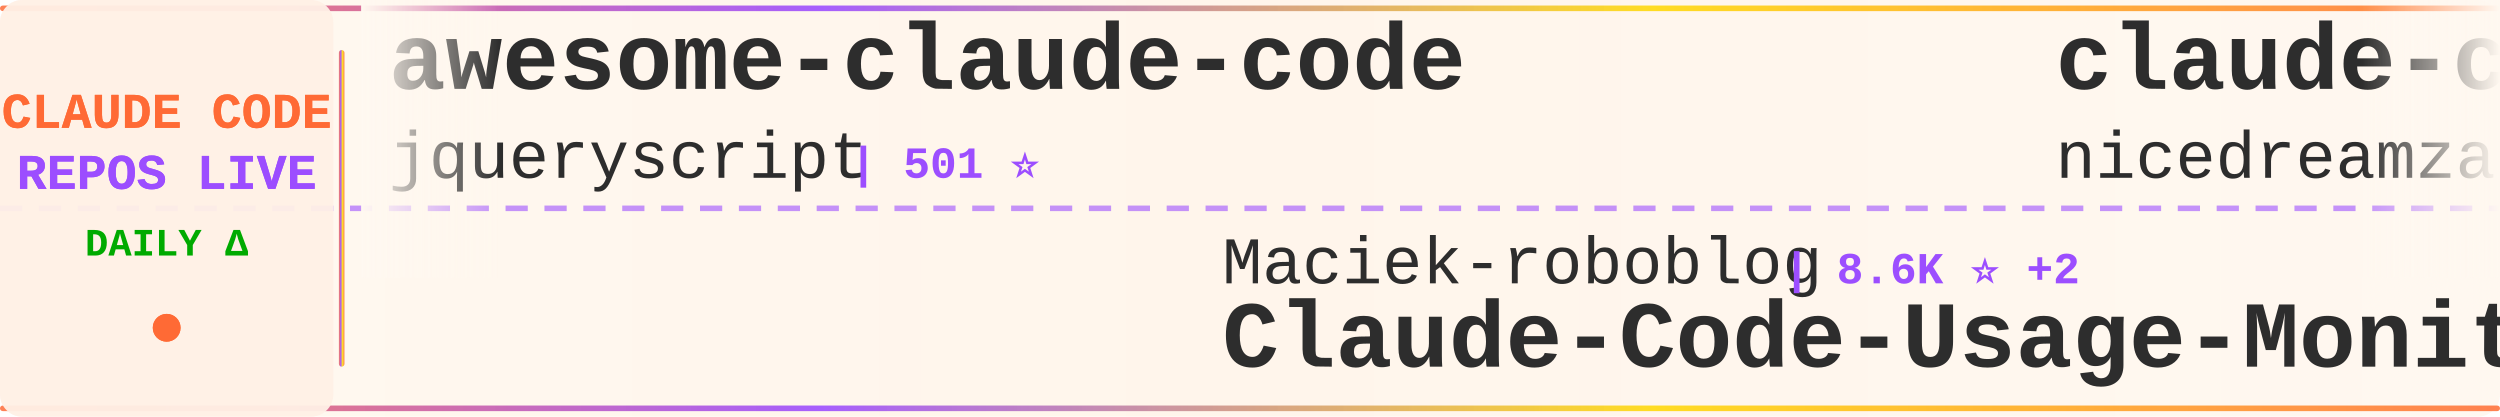
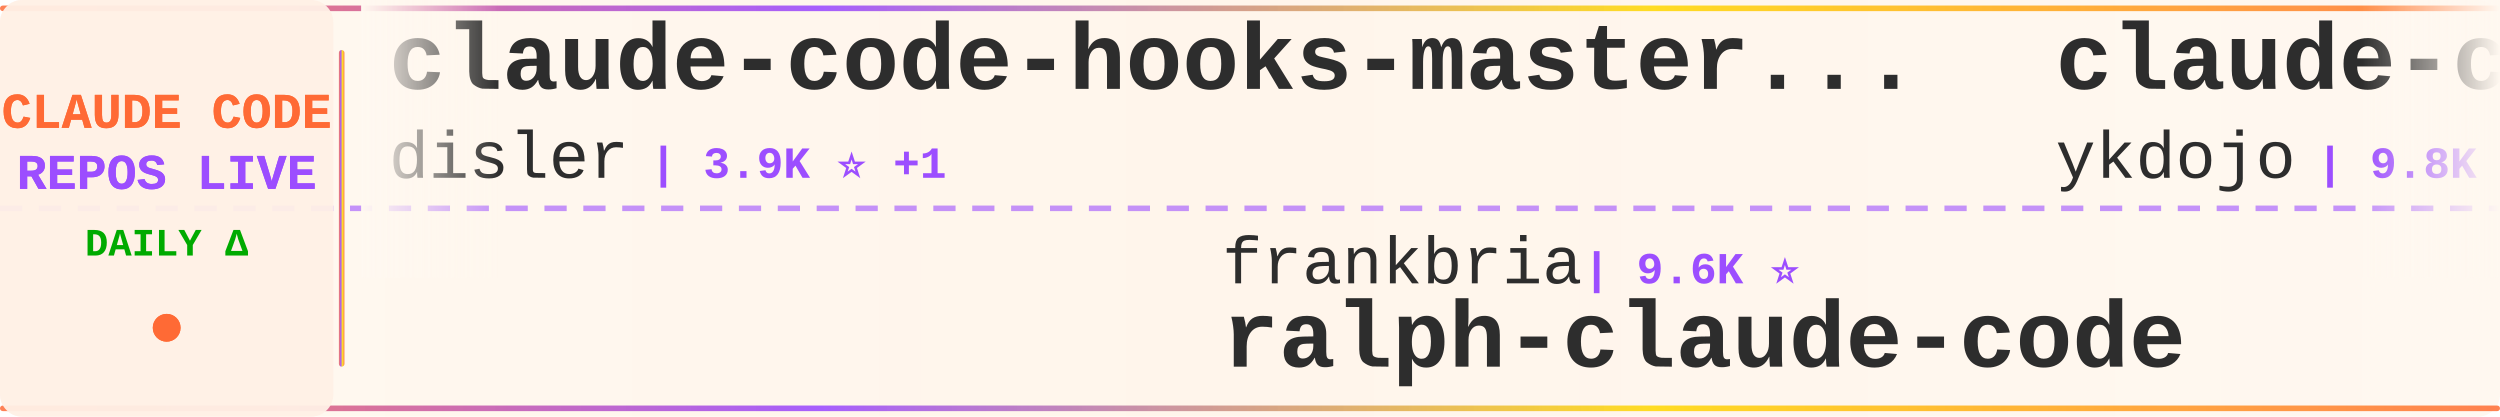
<svg xmlns="http://www.w3.org/2000/svg" width="900" height="150">
  <defs>
    <linearGradient id="tickerBg" x1="0%" y1="0%" x2="100%" y2="0%">
      <stop offset="0%" style="stop-color:#fff8f0;stop-opacity:0.98" />
      <stop offset="50%" style="stop-color:#fff5eb;stop-opacity:1" />
      <stop offset="100%" style="stop-color:#fff8f0;stop-opacity:0.98" />
    </linearGradient>
    <linearGradient id="borderGrad" x1="0%" y1="0%" x2="100%" y2="0%">
      <stop offset="0%" style="stop-color:#FF6B35;stop-opacity:0.85">
        <animate attributeName="stop-opacity" values="0.85;1;0.85" dur="2s" repeatCount="indefinite" />
      </stop>
      <stop offset="33%" style="stop-color:#9C4EFF;stop-opacity:0.9">
        <animate attributeName="stop-opacity" values="0.9;1;0.9" dur="2.2s" repeatCount="indefinite" />
      </stop>
      <stop offset="66%" style="stop-color:#FFD700;stop-opacity:0.85">
        <animate attributeName="stop-opacity" values="0.85;1;0.85" dur="1.8s" repeatCount="indefinite" />
      </stop>
      <stop offset="100%" style="stop-color:#FF6B35;stop-opacity:0.85">
        <animate attributeName="stop-opacity" values="0.85;1;0.85" dur="2s" repeatCount="indefinite" />
      </stop>
    </linearGradient>
    <filter id="textGlow">
      <feGaussianBlur stdDeviation="0.15" result="coloredBlur" />
      <feMerge>
        <feMergeNode in="coloredBlur" />
        <feMergeNode in="SourceGraphic" />
      </feMerge>
    </filter>
    <filter id="metricGlow">
      <feGaussianBlur stdDeviation="0.2" result="coloredBlur" />
      <feMerge>
        <feMergeNode in="coloredBlur" />
        <feMergeNode in="SourceGraphic" />
      </feMerge>
    </filter>
    <linearGradient id="leftFade" x1="0%" y1="0%" x2="100%" y2="0%">
      <stop offset="0%" style="stop-color:#fff8f0;stop-opacity:1" />
      <stop offset="100%" style="stop-color:#fff8f0;stop-opacity:0" />
    </linearGradient>
    <linearGradient id="rightFade" x1="0%" y1="0%" x2="100%" y2="0%">
      <stop offset="0%" style="stop-color:#fff8f0;stop-opacity:0" />
      <stop offset="100%" style="stop-color:#fff8f0;stop-opacity:1" />
    </linearGradient>
  </defs>
  <rect width="900" height="150" fill="url(#tickerBg)" rx="8" />
  <rect x="0" y="2" width="900" height="2" fill="url(#borderGrad)" rx="1" />
  <rect x="0" y="146" width="900" height="2" fill="url(#borderGrad)" rx="1" />
  <line x1="0" y1="75" x2="900" y2="75" stroke="#9C4EFF" stroke-width="2" stroke-dasharray="8 6" opacity="0.6" />
  <rect x="0" y="0" width="120" height="150" fill="#fff0e6" opacity="0.95" rx="8" />
  <text x="60" y="46" font-family="'Courier New', monospace" font-size="18" font-weight="bold" fill="#FF6B35" text-anchor="middle" filter="url(#textGlow)">
    CLAUDE CODE
  </text>
  <text x="60" y="68" font-family="'Courier New', monospace" font-size="18" font-weight="bold" fill="#9C4EFF" text-anchor="middle" filter="url(#textGlow)">
    REPOS LIVE
  </text>
  <text x="60" y="92" font-family="'Courier New', monospace" font-size="14" font-weight="bold" fill="#00aa00" text-anchor="middle">
    DAILY Δ
  </text>
  <circle cx="60" cy="118" r="5" fill="#FF6B35" filter="url(#metricGlow)">
    <animate attributeName="r" values="4;6;4" dur="1.5s" repeatCount="indefinite" />
    <animate attributeName="opacity" values="0.6;1;0.6" dur="1.5s" repeatCount="indefinite" />
  </circle>
  <rect x="122" y="18" width="2" height="114" fill="url(#borderGrad)" rx="1" />
  <clipPath id="tickerClip">
    <rect x="130" y="0" width="770" height="150" />
  </clipPath>
  <g clip-path="url(#tickerClip)">
    <g id="tickerItems">
      <animateTransform attributeName="transform" attributeType="XML" type="translate" from="0 0" to="-3000 0" dur="54s" repeatCount="indefinite" />
      <g transform="translate(0, 0)">
-         <text x="140" y="32" font-family="'Courier New', monospace" font-size="34" font-weight="bold" fill="#2d2d2d">awesome-claude-code</text>
-         <text x="140" y="64" font-family="'Courier New', monospace" font-size="24" font-weight="normal" fill="#2d2d2d" opacity="1.0">jqueryscript</text>
-         <text x="306" y="64" font-family="'Courier New', monospace" font-size="16" font-weight="bold" fill="#9C4EFF"> | 501 ⭐</text>
+         <text x="140" y="32" font-family="'Courier New', monospace" font-size="34" font-weight="bold" fill="#2d2d2d">claude-code-hooks-master...</text>
+         <text x="140" y="64" font-family="'Courier New', monospace" font-size="24" font-weight="normal" fill="#2d2d2d" opacity="1.0">disler</text>
+         <text x="234" y="64" font-family="'Courier New', monospace" font-size="16" font-weight="bold" fill="#9C4EFF"> | 3.9K ⭐ +1</text>
      </g>
      <g transform="translate(300, 0)">
-         <text x="140" y="102" font-family="'Courier New', monospace" font-size="24" font-weight="normal" fill="#2d2d2d" opacity="1.0">Maciek-roboblog</text>
-         <text x="342" y="102" font-family="'Courier New', monospace" font-size="16" font-weight="bold" fill="#9C4EFF"> | 8.6K ⭐ +2</text>
-         <text x="140" y="132" font-family="'Courier New', monospace" font-size="34" font-weight="bold" fill="#2d2d2d">Claude-Code-Usage-Monito...</text>
+         <text x="140" y="102" font-family="'Courier New', monospace" font-size="24" font-weight="normal" fill="#2d2d2d" opacity="1.0">frankbria</text>
+         <text x="270" y="102" font-family="'Courier New', monospace" font-size="16" font-weight="bold" fill="#9C4EFF"> | 9.6K ⭐</text>
+         <text x="140" y="132" font-family="'Courier New', monospace" font-size="34" font-weight="bold" fill="#2d2d2d">ralph-claude-code</text>
      </g>
      <g transform="translate(600, 0)">
-         <text x="140" y="32" font-family="'Courier New', monospace" font-size="34" font-weight="bold" fill="#2d2d2d">claude-code-local</text>
-         <text x="140" y="64" font-family="'Courier New', monospace" font-size="24" font-weight="normal" fill="#2d2d2d" opacity="1.0">nicedreamzapp</text>
-         <text x="318" y="64" font-family="'Courier New', monospace" font-size="16" font-weight="bold" fill="#9C4EFF"> | 3.2K ⭐ +1</text>
+         <text x="140" y="32" font-family="'Courier New', monospace" font-size="34" font-weight="bold" fill="#2d2d2d">claude-code-tips</text>
+         <text x="140" y="64" font-family="'Courier New', monospace" font-size="24" font-weight="normal" fill="#2d2d2d" opacity="1.0">ykdojo</text>
+         <text x="234" y="64" font-family="'Courier New', monospace" font-size="16" font-weight="bold" fill="#9C4EFF"> | 9.8K ⭐ +1</text>
      </g>
      <g transform="translate(900, 0)">
-         <text x="140" y="102" font-family="'Courier New', monospace" font-size="24" font-weight="normal" fill="#2d2d2d" opacity="1.0">fazxes</text>
-         <text x="234" y="102" font-family="'Courier New', monospace" font-size="16" font-weight="bold" fill="#9C4EFF"> | 231 ⭐</text>
-         <text x="140" y="132" font-family="'Courier New', monospace" font-size="34" font-weight="bold" fill="#2d2d2d">Claude-code</text>
+         <text x="140" y="102" font-family="'Courier New', monospace" font-size="24" font-weight="normal" fill="#2d2d2d" opacity="1.0">fuergaosi233</text>
+         <text x="306" y="102" font-family="'Courier New', monospace" font-size="16" font-weight="bold" fill="#9C4EFF"> | 2.8K ⭐</text>
+         <text x="140" y="132" font-family="'Courier New', monospace" font-size="34" font-weight="bold" fill="#2d2d2d">claude-code-proxy</text>
      </g>
      <g transform="translate(1200, 0)">
-         <text x="140" y="32" font-family="'Courier New', monospace" font-size="34" font-weight="bold" fill="#2d2d2d">claude-code-tudou</text>
-         <text x="140" y="64" font-family="'Courier New', monospace" font-size="24" font-weight="normal" fill="#2d2d2d" opacity="1.0">AICoderTudou</text>
-         <text x="306" y="64" font-family="'Courier New', monospace" font-size="16" font-weight="bold" fill="#9C4EFF"> | 496 ⭐</text>
+         <text x="140" y="32" font-family="'Courier New', monospace" font-size="34" font-weight="bold" fill="#2d2d2d">claude-code-video-toolki...</text>
+         <text x="140" y="64" font-family="'Courier New', monospace" font-size="24" font-weight="normal" fill="#2d2d2d" opacity="1.0">digitalsamba</text>
+         <text x="306" y="64" font-family="'Courier New', monospace" font-size="16" font-weight="bold" fill="#9C4EFF"> | 2.0K ⭐</text>
      </g>
      <g transform="translate(1500, 0)">
-         <text x="140" y="102" font-family="'Courier New', monospace" font-size="24" font-weight="normal" fill="#2d2d2d" opacity="1.0">LING71671</text>
-         <text x="270" y="102" font-family="'Courier New', monospace" font-size="16" font-weight="bold" fill="#9C4EFF"> | 944 ⭐</text>
-         <text x="140" y="132" font-family="'Courier New', monospace" font-size="34" font-weight="bold" fill="#2d2d2d">Open-ClaudeCode</text>
+         <text x="140" y="102" font-family="'Courier New', monospace" font-size="24" font-weight="normal" fill="#2d2d2d" opacity="1.0">oboard</text>
+         <text x="234" y="102" font-family="'Courier New', monospace" font-size="16" font-weight="bold" fill="#9C4EFF"> | 3.3K ⭐ -1</text>
+         <text x="140" y="132" font-family="'Courier New', monospace" font-size="34" font-weight="bold" fill="#2d2d2d">claude-code-rev</text>
      </g>
      <g transform="translate(1800, 0)">
-         <text x="140" y="32" font-family="'Courier New', monospace" font-size="34" font-weight="bold" fill="#2d2d2d">claude-code-harness</text>
-         <text x="140" y="64" font-family="'Courier New', monospace" font-size="24" font-weight="normal" fill="#2d2d2d" opacity="1.0">Chachamaru127</text>
-         <text x="318" y="64" font-family="'Courier New', monospace" font-size="16" font-weight="bold" fill="#9C4EFF"> | 3.1K ⭐ -1</text>
+         <text x="140" y="32" font-family="'Courier New', monospace" font-size="34" font-weight="bold" fill="#2d2d2d">claude-code-source</text>
+         <text x="140" y="64" font-family="'Courier New', monospace" font-size="24" font-weight="normal" fill="#2d2d2d" opacity="1.0">JrCx7scC</text>
+         <text x="258" y="64" font-family="'Courier New', monospace" font-size="16" font-weight="bold" fill="#9C4EFF"> | 374 ⭐</text>
      </g>
      <g transform="translate(2100, 0)">
-         <text x="140" y="102" font-family="'Courier New', monospace" font-size="24" font-weight="normal" fill="#2d2d2d" opacity="1.0">oboard</text>
-         <text x="234" y="102" font-family="'Courier New', monospace" font-size="16" font-weight="bold" fill="#9C4EFF"> | 3.3K ⭐</text>
-         <text x="140" y="132" font-family="'Courier New', monospace" font-size="34" font-weight="bold" fill="#2d2d2d">claude-code-rev</text>
+         <text x="140" y="102" font-family="'Courier New', monospace" font-size="24" font-weight="normal" fill="#2d2d2d" opacity="1.0">wanshuiyin</text>
+         <text x="282" y="102" font-family="'Courier New', monospace" font-size="16" font-weight="bold" fill="#9C4EFF"> | 14.9K ⭐ +5</text>
+         <text x="140" y="132" font-family="'Courier New', monospace" font-size="34" font-weight="bold" fill="#2d2d2d">Auto-claude-code-researc...</text>
      </g>
      <g transform="translate(2400, 0)">
-         <text x="140" y="32" font-family="'Courier New', monospace" font-size="34" font-weight="bold" fill="#2d2d2d">free-claude-code</text>
-         <text x="140" y="64" font-family="'Courier New', monospace" font-size="24" font-weight="normal" fill="#2d2d2d" opacity="1.0">Alishahryar1</text>
-         <text x="306" y="64" font-family="'Courier New', monospace" font-size="16" font-weight="bold" fill="#9C4EFF"> | 46.1K ⭐ +19</text>
+         <text x="140" y="32" font-family="'Courier New', monospace" font-size="34" font-weight="bold" fill="#2d2d2d">claude-code-settings</text>
+         <text x="140" y="64" font-family="'Courier New', monospace" font-size="24" font-weight="normal" fill="#2d2d2d" opacity="1.0">feiskyer</text>
+         <text x="258" y="64" font-family="'Courier New', monospace" font-size="16" font-weight="bold" fill="#9C4EFF"> | 1.6K ⭐</text>
      </g>
      <g transform="translate(2700, 0)">
-         <text x="140" y="102" font-family="'Courier New', monospace" font-size="24" font-weight="normal" fill="#2d2d2d" opacity="1.0">Cranot</text>
-         <text x="234" y="102" font-family="'Courier New', monospace" font-size="16" font-weight="bold" fill="#9C4EFF"> | 2.9K ⭐</text>
-         <text x="140" y="132" font-family="'Courier New', monospace" font-size="34" font-weight="bold" fill="#2d2d2d">claude-code-guide</text>
+         <text x="140" y="102" font-family="'Courier New', monospace" font-size="24" font-weight="normal" fill="#2d2d2d" opacity="1.0">xu-xiang</text>
+         <text x="258" y="102" font-family="'Courier New', monospace" font-size="16" font-weight="bold" fill="#9C4EFF"> | 1.9K ⭐</text>
+         <text x="140" y="132" font-family="'Courier New', monospace" font-size="34" font-weight="bold" fill="#2d2d2d">everything-claude-code-z...</text>
      </g>
      <g transform="translate(3000, 0)">
-         <text x="140" y="32" font-family="'Courier New', monospace" font-size="34" font-weight="bold" fill="#2d2d2d">awesome-claude-code</text>
-         <text x="140" y="64" font-family="'Courier New', monospace" font-size="24" font-weight="normal" fill="#2d2d2d" opacity="1.0">jqueryscript</text>
-         <text x="306" y="64" font-family="'Courier New', monospace" font-size="16" font-weight="bold" fill="#9C4EFF"> | 501 ⭐</text>
+         <text x="140" y="32" font-family="'Courier New', monospace" font-size="34" font-weight="bold" fill="#2d2d2d">claude-code-hooks-master...</text>
+         <text x="140" y="64" font-family="'Courier New', monospace" font-size="24" font-weight="normal" fill="#2d2d2d" opacity="1.0">disler</text>
+         <text x="234" y="64" font-family="'Courier New', monospace" font-size="16" font-weight="bold" fill="#9C4EFF"> | 3.9K ⭐ +1</text>
      </g>
      <g transform="translate(3300, 0)">
-         <text x="140" y="102" font-family="'Courier New', monospace" font-size="24" font-weight="normal" fill="#2d2d2d" opacity="1.0">Maciek-roboblog</text>
-         <text x="342" y="102" font-family="'Courier New', monospace" font-size="16" font-weight="bold" fill="#9C4EFF"> | 8.6K ⭐ +2</text>
-         <text x="140" y="132" font-family="'Courier New', monospace" font-size="34" font-weight="bold" fill="#2d2d2d">Claude-Code-Usage-Monito...</text>
+         <text x="140" y="102" font-family="'Courier New', monospace" font-size="24" font-weight="normal" fill="#2d2d2d" opacity="1.0">frankbria</text>
+         <text x="270" y="102" font-family="'Courier New', monospace" font-size="16" font-weight="bold" fill="#9C4EFF"> | 9.6K ⭐</text>
+         <text x="140" y="132" font-family="'Courier New', monospace" font-size="34" font-weight="bold" fill="#2d2d2d">ralph-claude-code</text>
      </g>
      <g transform="translate(3600, 0)">
-         <text x="140" y="32" font-family="'Courier New', monospace" font-size="34" font-weight="bold" fill="#2d2d2d">claude-code-local</text>
-         <text x="140" y="64" font-family="'Courier New', monospace" font-size="24" font-weight="normal" fill="#2d2d2d" opacity="1.0">nicedreamzapp</text>
-         <text x="318" y="64" font-family="'Courier New', monospace" font-size="16" font-weight="bold" fill="#9C4EFF"> | 3.2K ⭐ +1</text>
+         <text x="140" y="32" font-family="'Courier New', monospace" font-size="34" font-weight="bold" fill="#2d2d2d">claude-code-tips</text>
+         <text x="140" y="64" font-family="'Courier New', monospace" font-size="24" font-weight="normal" fill="#2d2d2d" opacity="1.0">ykdojo</text>
+         <text x="234" y="64" font-family="'Courier New', monospace" font-size="16" font-weight="bold" fill="#9C4EFF"> | 9.8K ⭐ +1</text>
      </g>
      <g transform="translate(3900, 0)">
-         <text x="140" y="102" font-family="'Courier New', monospace" font-size="24" font-weight="normal" fill="#2d2d2d" opacity="1.0">fazxes</text>
-         <text x="234" y="102" font-family="'Courier New', monospace" font-size="16" font-weight="bold" fill="#9C4EFF"> | 231 ⭐</text>
-         <text x="140" y="132" font-family="'Courier New', monospace" font-size="34" font-weight="bold" fill="#2d2d2d">Claude-code</text>
+         <text x="140" y="102" font-family="'Courier New', monospace" font-size="24" font-weight="normal" fill="#2d2d2d" opacity="1.0">fuergaosi233</text>
+         <text x="306" y="102" font-family="'Courier New', monospace" font-size="16" font-weight="bold" fill="#9C4EFF"> | 2.8K ⭐</text>
+         <text x="140" y="132" font-family="'Courier New', monospace" font-size="34" font-weight="bold" fill="#2d2d2d">claude-code-proxy</text>
      </g>
    </g>
  </g>
  <rect x="130" y="0" width="50" height="100" fill="url(#leftFade)" />
  <rect x="850" y="0" width="50" height="100" fill="url(#rightFade)" />
</svg>
